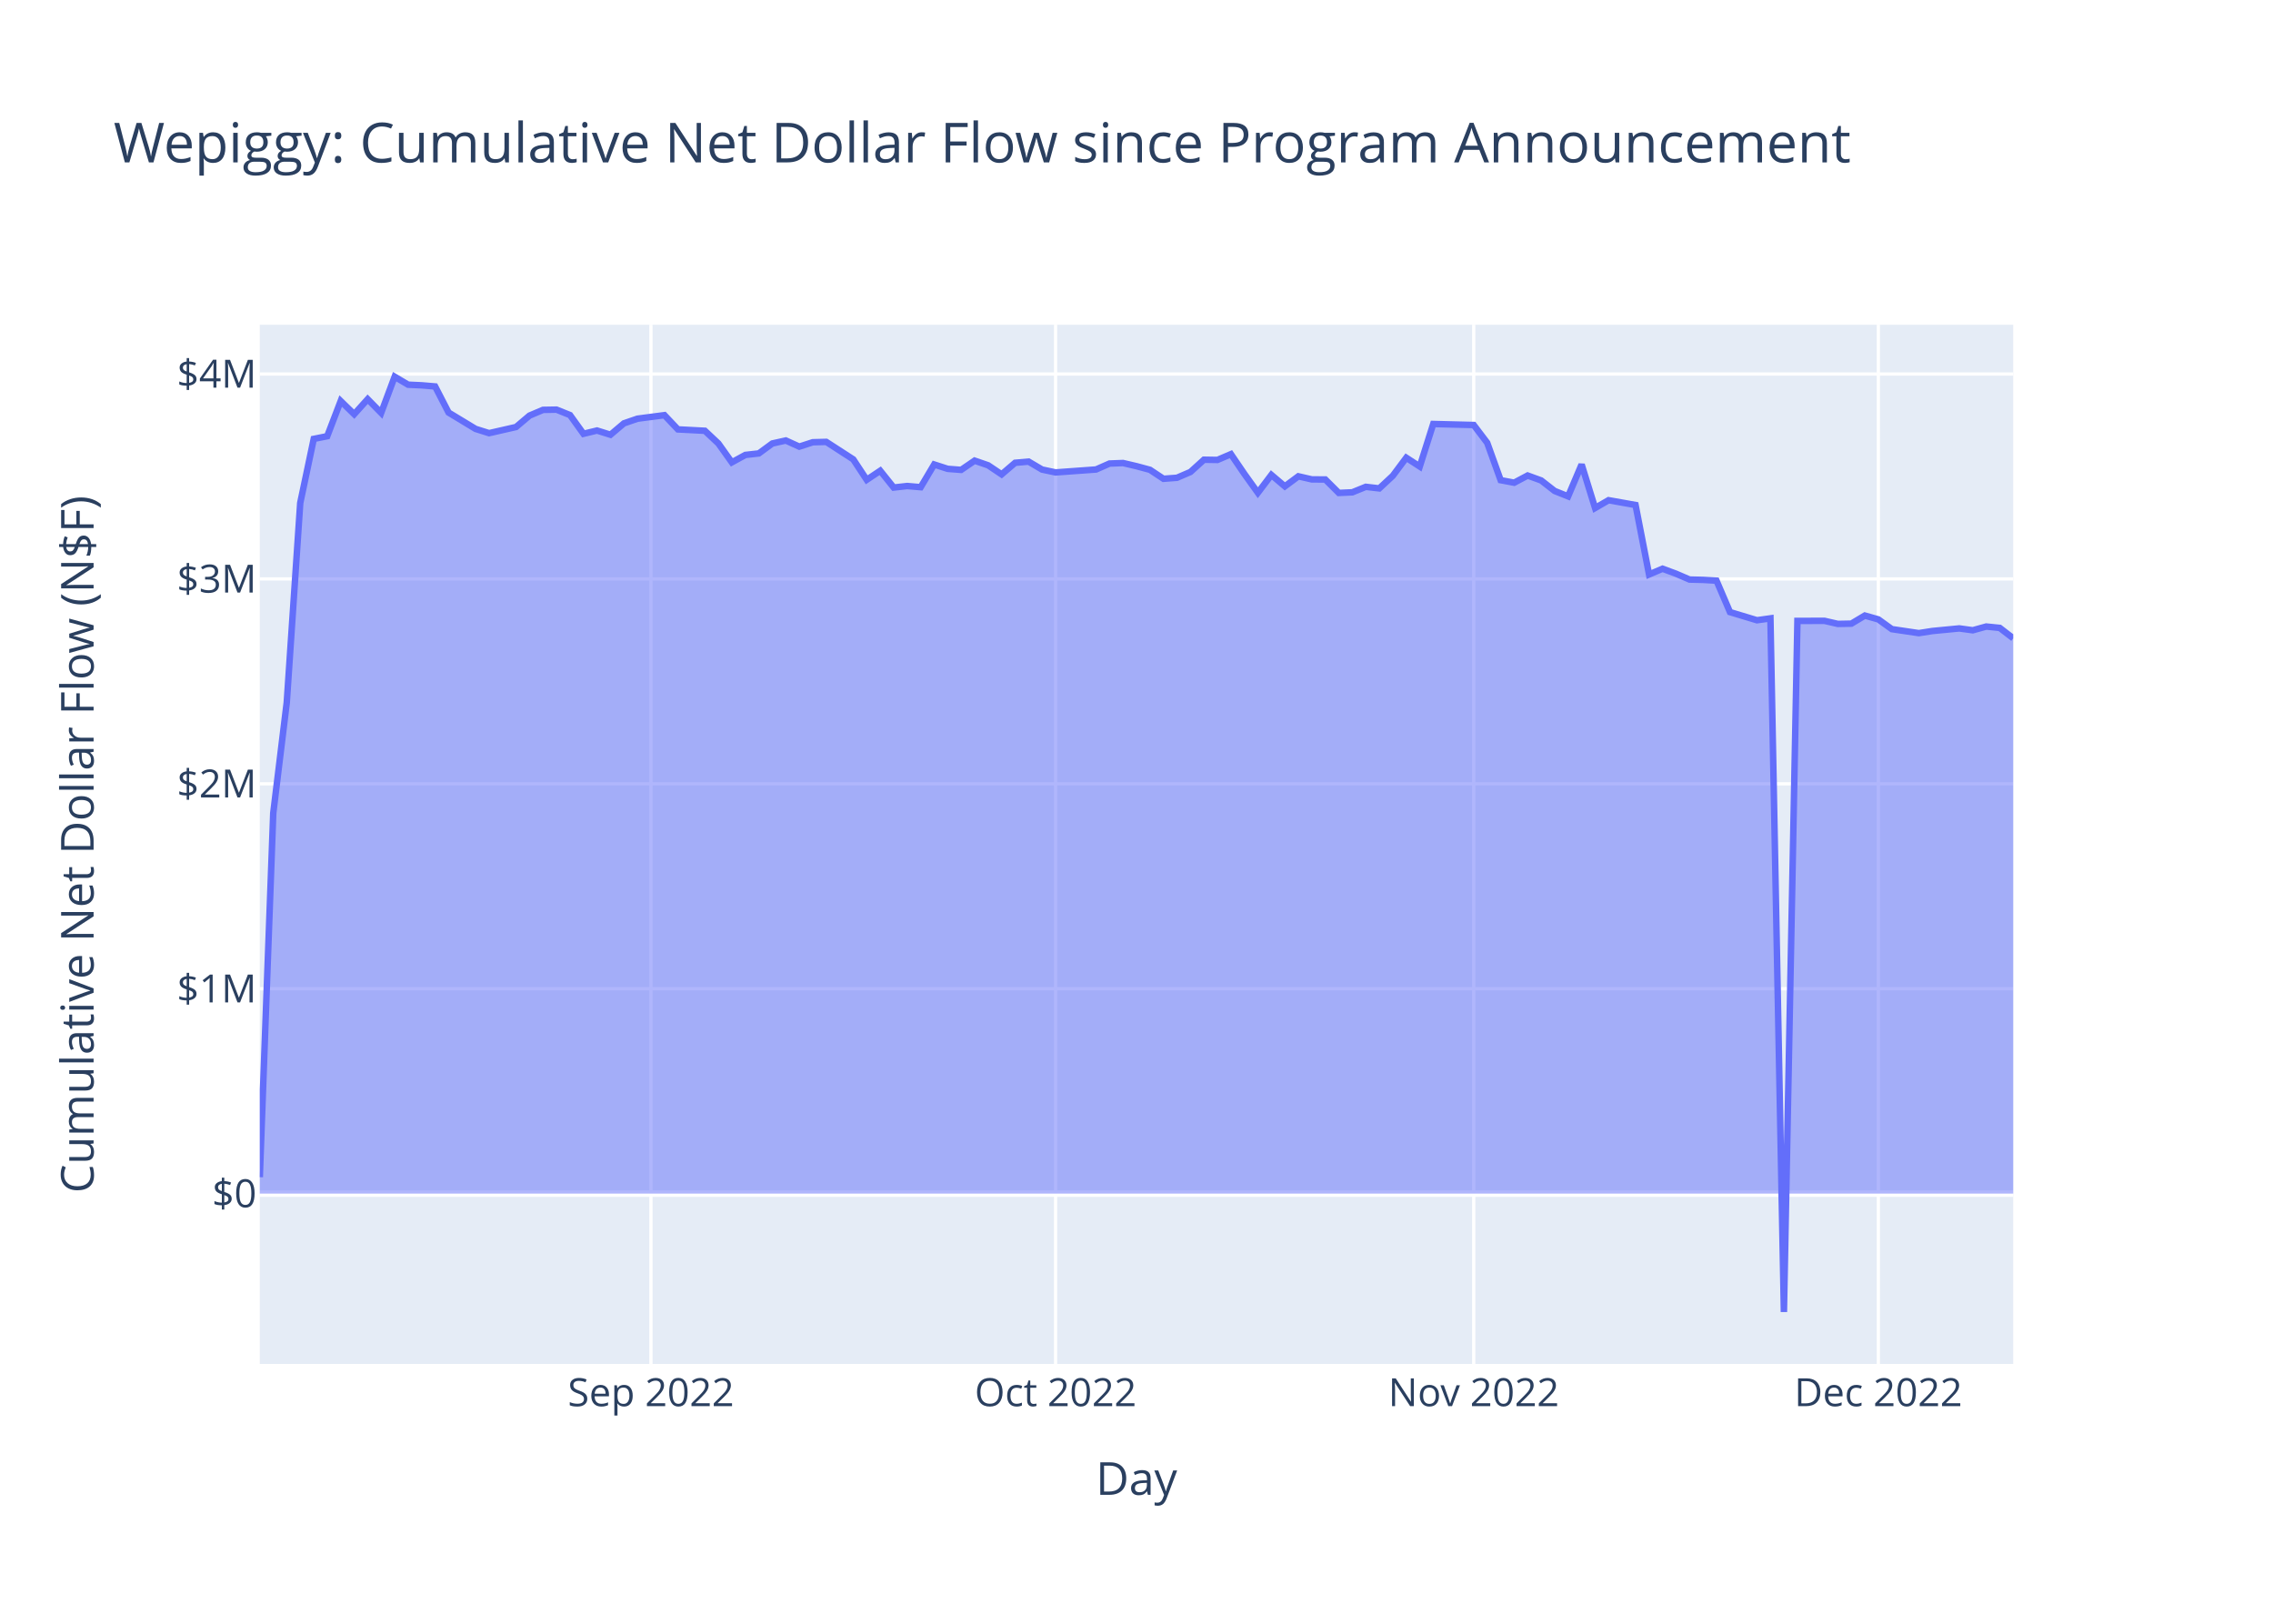
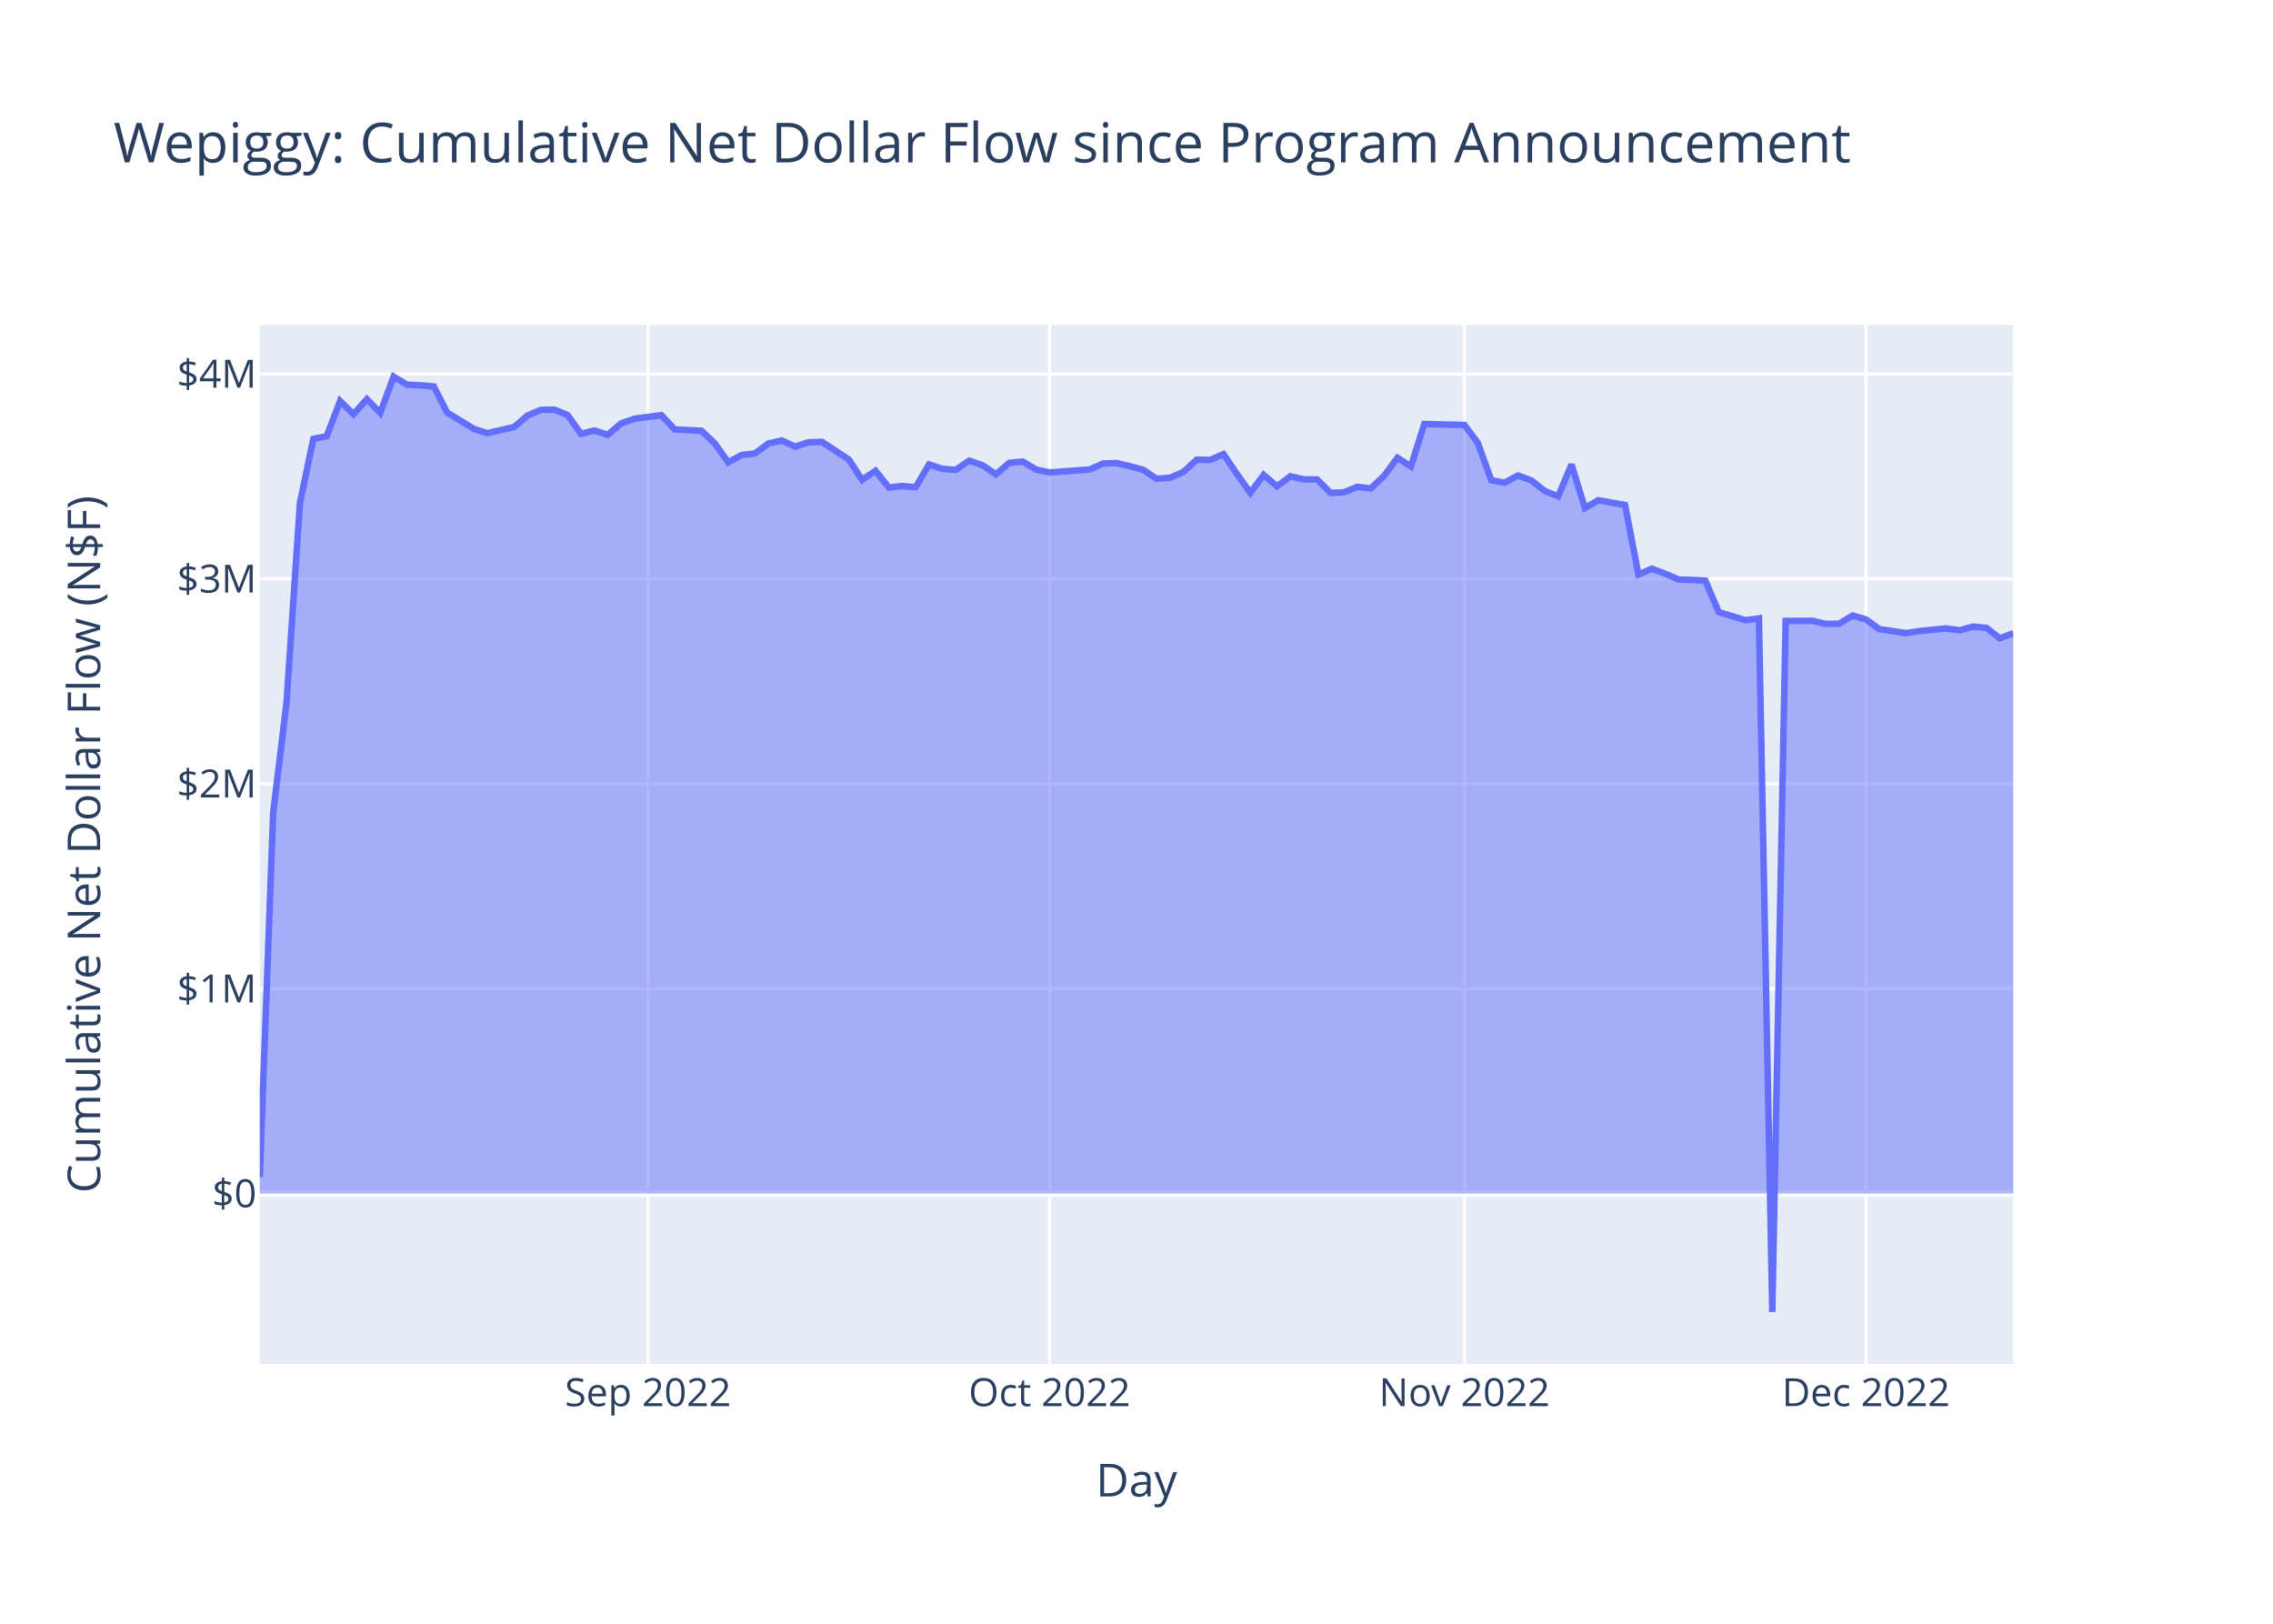
<svg xmlns="http://www.w3.org/2000/svg" class="main-svg" width="700" height="500" style="" viewBox="0 0 700 500">
  <rect x="0" y="0" width="700" height="500" style="fill: rgb(255, 255, 255); fill-opacity: 1;" />
-   <defs id="defs-57b07a">
+   <defs id="defs-6ad434">
    <g class="clips">
-       <clipPath id="clip57b07axyplot" class="plotclip">
+       <clipPath id="clip6ad434xyplot" class="plotclip">
        <rect width="540" height="320" />
      </clipPath>
-       <clipPath class="axesclip" id="clip57b07ax">
+       <clipPath class="axesclip" id="clip6ad434x">
        <rect x="80" y="0" width="540" height="500" />
      </clipPath>
-       <clipPath class="axesclip" id="clip57b07ay">
+       <clipPath class="axesclip" id="clip6ad434y">
        <rect x="0" y="100" width="700" height="320" />
      </clipPath>
-       <clipPath class="axesclip" id="clip57b07axy">
+       <clipPath class="axesclip" id="clip6ad434xy">
        <rect x="80" y="100" width="540" height="320" />
      </clipPath>
    </g>
    <g class="gradients" />
    <g class="patterns" />
  </defs>
  <g class="bglayer">
    <rect class="bg" x="80" y="100" width="540" height="320" style="fill: rgb(229, 236, 246); fill-opacity: 1; stroke-width: 0;" />
  </g>
  <g class="layer-below">
    <g class="imagelayer" />
    <g class="shapelayer" />
  </g>
  <g class="cartesianlayer">
    <g class="subplot xy">
      <g class="layer-subplot">
        <g class="shapelayer" />
        <g class="imagelayer" />
      </g>
      <g class="minor-gridlayer">
        <g class="x" />
        <g class="y" />
      </g>
      <g class="gridlayer">
        <g class="x">
-           <path class="xgrid crisp" transform="translate(200.46,0)" d="M0,100v320" style="stroke: rgb(255, 255, 255); stroke-opacity: 1; stroke-width: 1px;" />
-           <path class="xgrid crisp" transform="translate(325.08,0)" d="M0,100v320" style="stroke: rgb(255, 255, 255); stroke-opacity: 1; stroke-width: 1px;" />
-           <path class="xgrid crisp" transform="translate(453.85,0)" d="M0,100v320" style="stroke: rgb(255, 255, 255); stroke-opacity: 1; stroke-width: 1px;" />
-           <path class="xgrid crisp" transform="translate(578.46,0)" d="M0,100v320" style="stroke: rgb(255, 255, 255); stroke-opacity: 1; stroke-width: 1px;" />
+           <path class="xgrid crisp" transform="translate(199.54,0)" d="M0,100v320" style="stroke: rgb(255, 255, 255); stroke-opacity: 1; stroke-width: 1px;" />
+           <path class="xgrid crisp" transform="translate(323.21,0)" d="M0,100v320" style="stroke: rgb(255, 255, 255); stroke-opacity: 1; stroke-width: 1px;" />
+           <path class="xgrid crisp" transform="translate(450.99,0)" d="M0,100v320" style="stroke: rgb(255, 255, 255); stroke-opacity: 1; stroke-width: 1px;" />
+           <path class="xgrid crisp" transform="translate(574.66,0)" d="M0,100v320" style="stroke: rgb(255, 255, 255); stroke-opacity: 1; stroke-width: 1px;" />
        </g>
        <g class="y">
          <path class="ygrid crisp" transform="translate(0,304.46)" d="M80,0h540" style="stroke: rgb(255, 255, 255); stroke-opacity: 1; stroke-width: 1px;" />
          <path class="ygrid crisp" transform="translate(0,241.36)" d="M80,0h540" style="stroke: rgb(255, 255, 255); stroke-opacity: 1; stroke-width: 1px;" />
          <path class="ygrid crisp" transform="translate(0,178.27)" d="M80,0h540" style="stroke: rgb(255, 255, 255); stroke-opacity: 1; stroke-width: 1px;" />
          <path class="ygrid crisp" transform="translate(0,115.17)" d="M80,0h540" style="stroke: rgb(255, 255, 255); stroke-opacity: 1; stroke-width: 1px;" />
        </g>
      </g>
      <g class="zerolinelayer">
        <path class="yzl zl crisp" transform="translate(0,367.55)" d="M80,0h540" style="stroke: rgb(255, 255, 255); stroke-opacity: 1; stroke-width: 2px;" />
      </g>
      <path class="xlines-below" />
      <path class="ylines-below" />
      <g class="overlines-below" />
      <g class="xaxislayer-below" />
      <g class="yaxislayer-below" />
      <g class="overaxes-below" />
-       <g class="plot" transform="translate(80,100)" clip-path="url(#clip57b07axyplot)">
+       <g class="plot" transform="translate(80,100)" clip-path="url(#clip6ad434xyplot)">
        <g class="scatterlayer mlayer">
-           <g class="trace scatter trace34453e" style="stroke-miterlimit: 2;">
+           <g class="trace scatter tracef0cd9d" style="stroke-miterlimit: 2;">
            <g class="fills">
              <g>
-                 <path class="js-fill" d="M540,267.55L0,267.55L0,262.48L4.15,150.39L8.31,116.3L12.46,54.88L16.62,35.15L20.77,34.32L24.92,23.49L29.08,27.54L33.23,22.92L37.38,27.14L41.54,16L45.69,18.46L49.85,18.65L54,19L58.15,27.04L66.46,32.07L70.62,33.38L78.92,31.49L83.08,27.97L87.23,26.21L91.38,26.14L95.54,27.81L99.69,33.58L103.85,32.57L108,33.87L112.15,30.36L116.31,28.93L124.62,27.84L128.77,32.22L137.08,32.65L141.23,36.55L145.38,42.37L149.54,40.09L153.69,39.62L157.85,36.56L162,35.64L166.15,37.53L170.31,36.18L174.46,36.07L182.77,41.45L186.92,47.74L191.08,44.96L195.23,50.13L199.38,49.66L203.54,50.02L207.69,43.03L211.85,44.37L216,44.69L220.15,41.85L224.31,43.28L228.46,46.07L232.62,42.51L236.77,42.14L240.92,44.59L245.08,45.47L257.54,44.57L261.69,42.74L265.85,42.58L270,43.55L274.15,44.67L278.31,47.43L282.46,47.12L286.62,45.33L290.77,41.56L294.92,41.63L299.08,39.85L303.23,45.94L307.38,51.73L311.54,46.24L315.69,49.76L319.85,46.67L324,47.62L328.15,47.65L332.31,51.79L336.46,51.6L340.62,49.91L344.77,50.39L348.92,46.52L353.08,40.95L357.23,43.65L361.38,30.56L373.85,30.87L378,36.35L382.15,47.86L386.31,48.64L390.46,46.43L394.62,47.94L398.77,51.18L402.92,52.84L407.08,43.04L411.23,56.43L415.38,54.03L419.54,54.77L423.69,55.51L427.85,76.9L432,75.13L436.15,76.66L440.31,78.46L444.46,78.56L448.62,78.8L452.77,88.48L461.08,90.99L465.23,90.41L469.38,304L473.54,91.2L481.85,91.17L486,92.12L490.15,92.04L494.31,89.55L498.46,90.73L502.62,93.73L510.92,94.96L515.08,94.31L523.38,93.51L527.54,94.08L531.69,92.93L535.85,93.35L540,96.55" style="fill: rgb(99, 110, 250); fill-opacity: 0.5; stroke-width: 0;" />
+                 <path class="js-fill" d="M540,267.55L0,267.55L0,262.48L4.12,150.39L8.24,116.3L12.37,54.88L16.49,35.15L20.61,34.32L24.73,23.49L28.85,27.54L32.98,22.92L37.1,27.14L41.22,16L45.34,18.46L49.47,18.65L53.59,19L57.71,27.04L65.95,32.07L70.08,33.38L78.32,31.49L82.44,27.97L86.56,26.21L90.69,26.14L94.81,27.81L98.93,33.58L103.05,32.57L107.18,33.87L111.3,30.36L115.42,28.93L123.66,27.84L127.79,32.22L136.03,32.65L140.15,36.55L144.27,42.37L148.4,40.09L152.52,39.62L156.64,36.56L160.76,35.64L164.89,37.53L169.01,36.18L173.13,36.07L181.37,41.45L185.5,47.74L189.62,44.96L193.74,50.13L197.86,49.66L201.98,50.02L206.11,43.03L210.23,44.37L214.35,44.69L218.47,41.85L222.6,43.28L226.72,46.07L230.84,42.51L234.96,42.14L239.08,44.59L243.21,45.47L255.57,44.57L259.69,42.74L263.82,42.58L267.94,43.55L272.06,44.67L276.18,47.43L280.31,47.12L284.43,45.33L288.55,41.56L292.67,41.63L296.79,39.85L300.92,45.94L305.04,51.73L309.16,46.24L313.28,49.76L317.4,46.67L321.53,47.62L325.65,47.65L329.77,51.79L333.89,51.6L338.02,49.91L342.14,50.39L346.26,46.52L350.38,40.95L354.5,43.65L358.63,30.56L370.99,30.87L375.11,36.35L379.24,47.86L383.36,48.64L387.48,46.43L391.6,47.94L395.73,51.18L399.85,52.84L403.97,43.04L408.09,56.43L412.21,54.03L416.34,54.77L420.46,55.51L424.58,76.9L428.7,75.13L432.82,76.66L436.95,78.46L441.07,78.56L445.19,78.8L449.31,88.48L457.56,90.99L461.68,90.41L465.8,304L469.92,91.2L478.17,91.17L482.29,92.12L486.41,92.04L490.53,89.55L494.66,90.73L498.78,93.73L507.02,94.96L511.15,94.31L519.39,93.51L523.51,94.08L527.63,92.93L531.76,93.35L535.88,96.55L540,95" style="fill: rgb(99, 110, 250); fill-opacity: 0.5; stroke-width: 0;" />
              </g>
            </g>
            <g class="errorbars" />
            <g class="lines">
-               <path class="js-line" d="M0,262.48L4.15,150.39L8.31,116.3L12.46,54.88L16.62,35.15L20.77,34.32L24.92,23.49L29.08,27.54L33.23,22.92L37.38,27.14L41.54,16L45.69,18.46L49.85,18.65L54,19L58.15,27.04L66.46,32.07L70.62,33.38L78.92,31.49L83.08,27.97L87.23,26.21L91.38,26.14L95.54,27.81L99.69,33.58L103.85,32.57L108,33.87L112.15,30.36L116.31,28.93L124.62,27.84L128.77,32.22L137.08,32.65L141.23,36.55L145.38,42.37L149.54,40.09L153.69,39.62L157.85,36.56L162,35.64L166.15,37.53L170.31,36.18L174.46,36.07L182.77,41.45L186.92,47.74L191.08,44.96L195.23,50.13L199.38,49.66L203.54,50.02L207.69,43.03L211.85,44.37L216,44.69L220.15,41.85L224.31,43.28L228.46,46.07L232.62,42.51L236.77,42.14L240.92,44.59L245.08,45.47L257.54,44.57L261.69,42.74L265.85,42.58L270,43.55L274.15,44.67L278.31,47.43L282.46,47.12L286.62,45.33L290.77,41.56L294.92,41.63L299.08,39.85L303.23,45.94L307.38,51.73L311.54,46.24L315.69,49.76L319.85,46.67L324,47.62L328.15,47.65L332.31,51.79L336.46,51.6L340.62,49.91L344.77,50.39L348.92,46.52L353.08,40.95L357.23,43.65L361.38,30.56L373.85,30.87L378,36.35L382.15,47.86L386.31,48.64L390.46,46.43L394.62,47.94L398.77,51.18L402.92,52.84L407.08,43.04L411.23,56.43L415.38,54.03L419.54,54.77L423.69,55.51L427.85,76.9L432,75.13L436.15,76.66L440.31,78.46L444.46,78.56L448.62,78.8L452.77,88.48L461.08,90.99L465.23,90.41L469.38,304L473.54,91.2L481.85,91.17L486,92.12L490.15,92.04L494.31,89.55L498.46,90.73L502.62,93.73L510.92,94.96L515.08,94.31L523.38,93.51L527.54,94.08L531.69,92.93L535.85,93.35L540,96.55" style="vector-effect: non-scaling-stroke; fill: none; stroke: rgb(99, 110, 250); stroke-opacity: 1; stroke-width: 2px; opacity: 1;" />
+               <path class="js-line" d="M0,262.48L4.12,150.39L8.24,116.3L12.37,54.88L16.49,35.15L20.61,34.32L24.73,23.49L28.85,27.54L32.98,22.92L37.1,27.14L41.22,16L45.34,18.46L49.47,18.65L53.59,19L57.71,27.04L65.95,32.07L70.08,33.38L78.32,31.49L82.44,27.97L86.56,26.21L90.69,26.14L94.81,27.81L98.93,33.58L103.05,32.57L107.18,33.87L111.3,30.36L115.42,28.93L123.66,27.84L127.79,32.22L136.03,32.65L140.15,36.55L144.27,42.37L148.4,40.09L152.52,39.62L156.64,36.56L160.76,35.64L164.89,37.53L169.01,36.18L173.13,36.07L181.37,41.45L185.5,47.74L189.62,44.96L193.74,50.13L197.86,49.66L201.98,50.02L206.11,43.03L210.23,44.37L214.35,44.69L218.47,41.85L222.6,43.28L226.72,46.07L230.84,42.51L234.96,42.14L239.08,44.59L243.21,45.47L255.57,44.57L259.69,42.74L263.82,42.58L267.94,43.55L272.06,44.67L276.18,47.43L280.31,47.12L284.43,45.33L288.55,41.56L292.67,41.63L296.79,39.85L300.92,45.94L305.04,51.73L309.16,46.24L313.28,49.76L317.4,46.67L321.53,47.62L325.65,47.65L329.77,51.79L333.89,51.6L338.02,49.91L342.14,50.39L346.26,46.52L350.38,40.95L354.5,43.65L358.63,30.56L370.99,30.87L375.11,36.35L379.24,47.86L383.36,48.64L387.48,46.43L391.6,47.94L395.73,51.18L399.85,52.84L403.97,43.04L408.09,56.43L412.21,54.03L416.34,54.77L420.46,55.51L424.58,76.9L428.7,75.13L432.82,76.66L436.95,78.46L441.07,78.56L445.19,78.8L449.31,88.48L457.56,90.99L461.68,90.41L465.8,304L469.92,91.2L478.17,91.17L482.29,92.12L486.41,92.04L490.53,89.55L494.66,90.73L498.78,93.73L507.02,94.96L511.15,94.31L519.39,93.51L523.51,94.08L527.63,92.93L531.76,93.35L535.88,96.55L540,95" style="vector-effect: non-scaling-stroke; fill: none; stroke: rgb(99, 110, 250); stroke-opacity: 1; stroke-width: 2px; opacity: 1;" />
            </g>
            <g class="points" />
            <g class="text" />
          </g>
        </g>
      </g>
      <g class="overplot" />
      <path class="xlines-above crisp" d="M0,0" style="fill: none;" />
      <path class="ylines-above crisp" d="M0,0" style="fill: none;" />
      <g class="overlines-above" />
      <g class="xaxislayer-above">
        <g class="xtick">
-           <text text-anchor="middle" x="0" y="433" transform="translate(200.46,0)" style="font-family: 'Open Sans', verdana, arial, sans-serif; font-size: 12px; fill: rgb(42, 63, 95); fill-opacity: 1; white-space: pre; opacity: 1;">Sep 2022</text>
+           <text text-anchor="middle" x="0" y="433" transform="translate(199.54,0)" style="font-family: 'Open Sans', verdana, arial, sans-serif; font-size: 12px; fill: rgb(42, 63, 95); fill-opacity: 1; white-space: pre; opacity: 1;">Sep 2022</text>
        </g>
        <g class="xtick">
-           <text text-anchor="middle" x="0" y="433" style="font-family: 'Open Sans', verdana, arial, sans-serif; font-size: 12px; fill: rgb(42, 63, 95); fill-opacity: 1; white-space: pre; opacity: 1;" transform="translate(325.08,0)">Oct 2022</text>
+           <text text-anchor="middle" x="0" y="433" style="font-family: 'Open Sans', verdana, arial, sans-serif; font-size: 12px; fill: rgb(42, 63, 95); fill-opacity: 1; white-space: pre; opacity: 1;" transform="translate(323.21,0)">Oct 2022</text>
        </g>
        <g class="xtick">
-           <text text-anchor="middle" x="0" y="433" style="font-family: 'Open Sans', verdana, arial, sans-serif; font-size: 12px; fill: rgb(42, 63, 95); fill-opacity: 1; white-space: pre; opacity: 1;" transform="translate(453.85,0)">Nov 2022</text>
+           <text text-anchor="middle" x="0" y="433" style="font-family: 'Open Sans', verdana, arial, sans-serif; font-size: 12px; fill: rgb(42, 63, 95); fill-opacity: 1; white-space: pre; opacity: 1;" transform="translate(450.99,0)">Nov 2022</text>
        </g>
        <g class="xtick">
-           <text text-anchor="middle" x="0" y="433" style="font-family: 'Open Sans', verdana, arial, sans-serif; font-size: 12px; fill: rgb(42, 63, 95); fill-opacity: 1; white-space: pre; opacity: 1;" transform="translate(578.46,0)">Dec 2022</text>
+           <text text-anchor="middle" x="0" y="433" style="font-family: 'Open Sans', verdana, arial, sans-serif; font-size: 12px; fill: rgb(42, 63, 95); fill-opacity: 1; white-space: pre; opacity: 1;" transform="translate(574.66,0)">Dec 2022</text>
        </g>
      </g>
      <g class="yaxislayer-above">
        <g class="ytick">
          <text text-anchor="end" x="79" y="4.2" transform="translate(0,367.55)" style="font-family: 'Open Sans', verdana, arial, sans-serif; font-size: 12px; fill: rgb(42, 63, 95); fill-opacity: 1; white-space: pre; opacity: 1;">$0</text>
        </g>
        <g class="ytick">
          <text text-anchor="end" x="79" y="4.2" style="font-family: 'Open Sans', verdana, arial, sans-serif; font-size: 12px; fill: rgb(42, 63, 95); fill-opacity: 1; white-space: pre; opacity: 1;" transform="translate(0,304.46)">$1M</text>
        </g>
        <g class="ytick">
          <text text-anchor="end" x="79" y="4.2" style="font-family: 'Open Sans', verdana, arial, sans-serif; font-size: 12px; fill: rgb(42, 63, 95); fill-opacity: 1; white-space: pre; opacity: 1;" transform="translate(0,241.36)">$2M</text>
        </g>
        <g class="ytick">
          <text text-anchor="end" x="79" y="4.2" style="font-family: 'Open Sans', verdana, arial, sans-serif; font-size: 12px; fill: rgb(42, 63, 95); fill-opacity: 1; white-space: pre; opacity: 1;" transform="translate(0,178.27)">$3M</text>
        </g>
        <g class="ytick">
          <text text-anchor="end" x="79" y="4.2" style="font-family: 'Open Sans', verdana, arial, sans-serif; font-size: 12px; fill: rgb(42, 63, 95); fill-opacity: 1; white-space: pre; opacity: 1;" transform="translate(0,115.17)">$4M</text>
        </g>
      </g>
      <g class="overaxes-above" />
    </g>
  </g>
  <g class="polarlayer" />
  <g class="smithlayer" />
  <g class="ternarylayer" />
  <g class="geolayer" />
  <g class="funnelarealayer" />
  <g class="pielayer" />
  <g class="iciclelayer" />
  <g class="treemaplayer" />
  <g class="sunburstlayer" />
  <g class="glimages" />
-   <defs id="topdefs-57b07a">
+   <defs id="topdefs-6ad434">
    <g class="clips" />
  </defs>
  <g class="layer-above">
    <g class="imagelayer" />
    <g class="shapelayer" />
  </g>
  <g class="infolayer">
    <g class="g-gtitle">
      <text class="gtitle" x="35" y="50" text-anchor="start" dy="0em" style="font-family: 'Open Sans', verdana, arial, sans-serif; font-size: 17px; fill: rgb(42, 63, 95); opacity: 1; font-weight: normal; white-space: pre;">Wepiggy: Cumulative Net Dollar Flow since Program Announcement</text>
    </g>
    <g class="g-xtitle">
-       <text class="xtitle" x="350" y="460.3" text-anchor="middle" style="font-family: 'Open Sans', verdana, arial, sans-serif; font-size: 14px; fill: rgb(42, 63, 95); opacity: 1; font-weight: normal; white-space: pre;">Day</text>
+       <text class="xtitle" x="350" y="460.8" text-anchor="middle" style="font-family: 'Open Sans', verdana, arial, sans-serif; font-size: 14px; fill: rgb(42, 63, 95); opacity: 1; font-weight: normal; white-space: pre;">Day</text>
    </g>
    <g class="g-ytitle">
-       <text class="ytitle" transform="rotate(-90,28.825,260)" x="28.825" y="260" text-anchor="middle" style="font-family: 'Open Sans', verdana, arial, sans-serif; font-size: 14px; fill: rgb(42, 63, 95); opacity: 1; font-weight: normal; white-space: pre;">Cumulative Net Dollar Flow (N$F)</text>
+       <text class="ytitle" transform="rotate(-90,30.85625,260)" x="30.856" y="260" text-anchor="middle" style="font-family: 'Open Sans', verdana, arial, sans-serif; font-size: 14px; fill: rgb(42, 63, 95); opacity: 1; font-weight: normal; white-space: pre;">Cumulative Net Dollar Flow (N$F)</text>
    </g>
  </g>
</svg>
